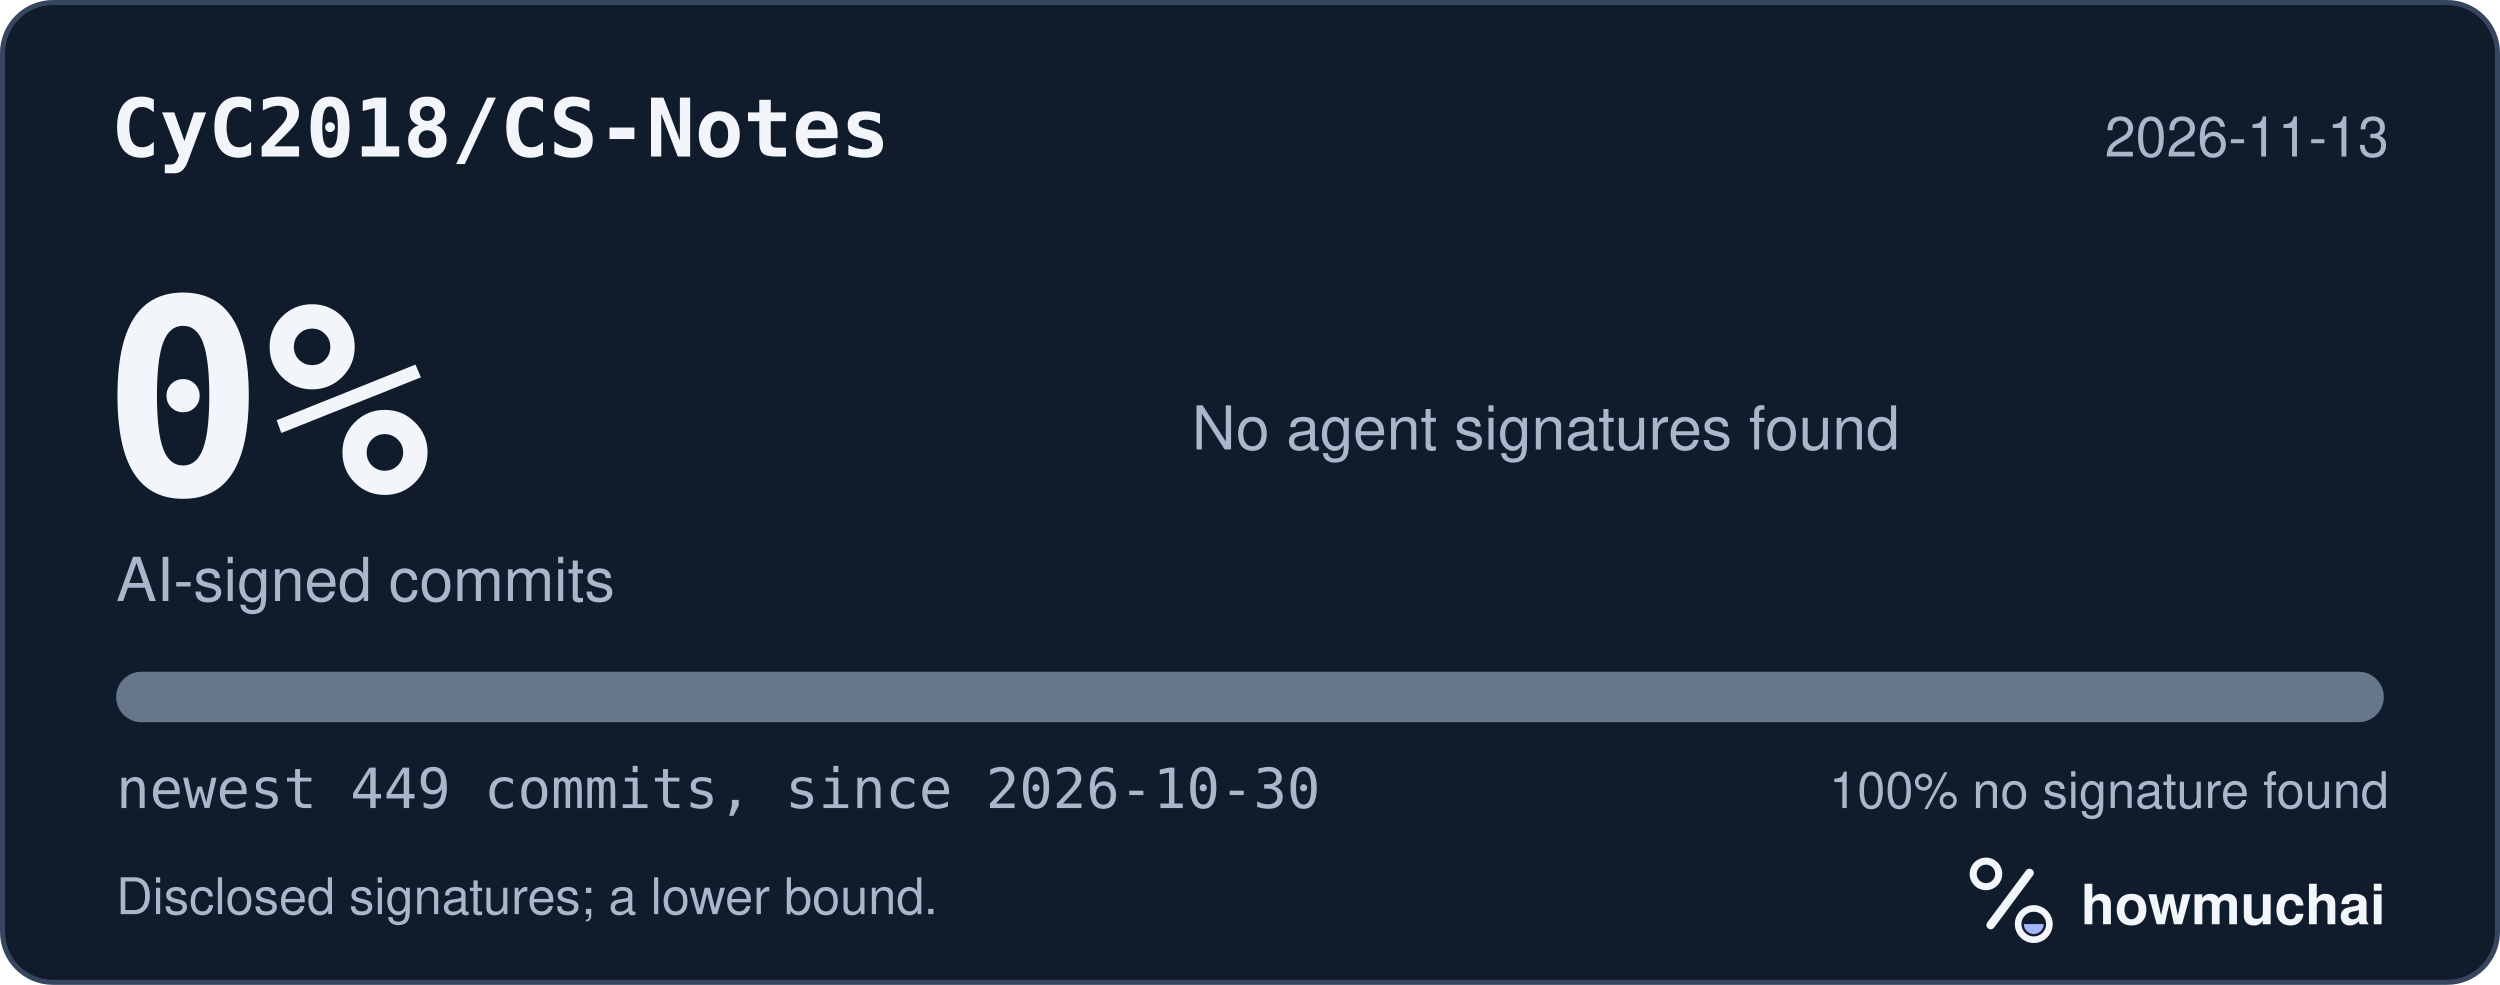
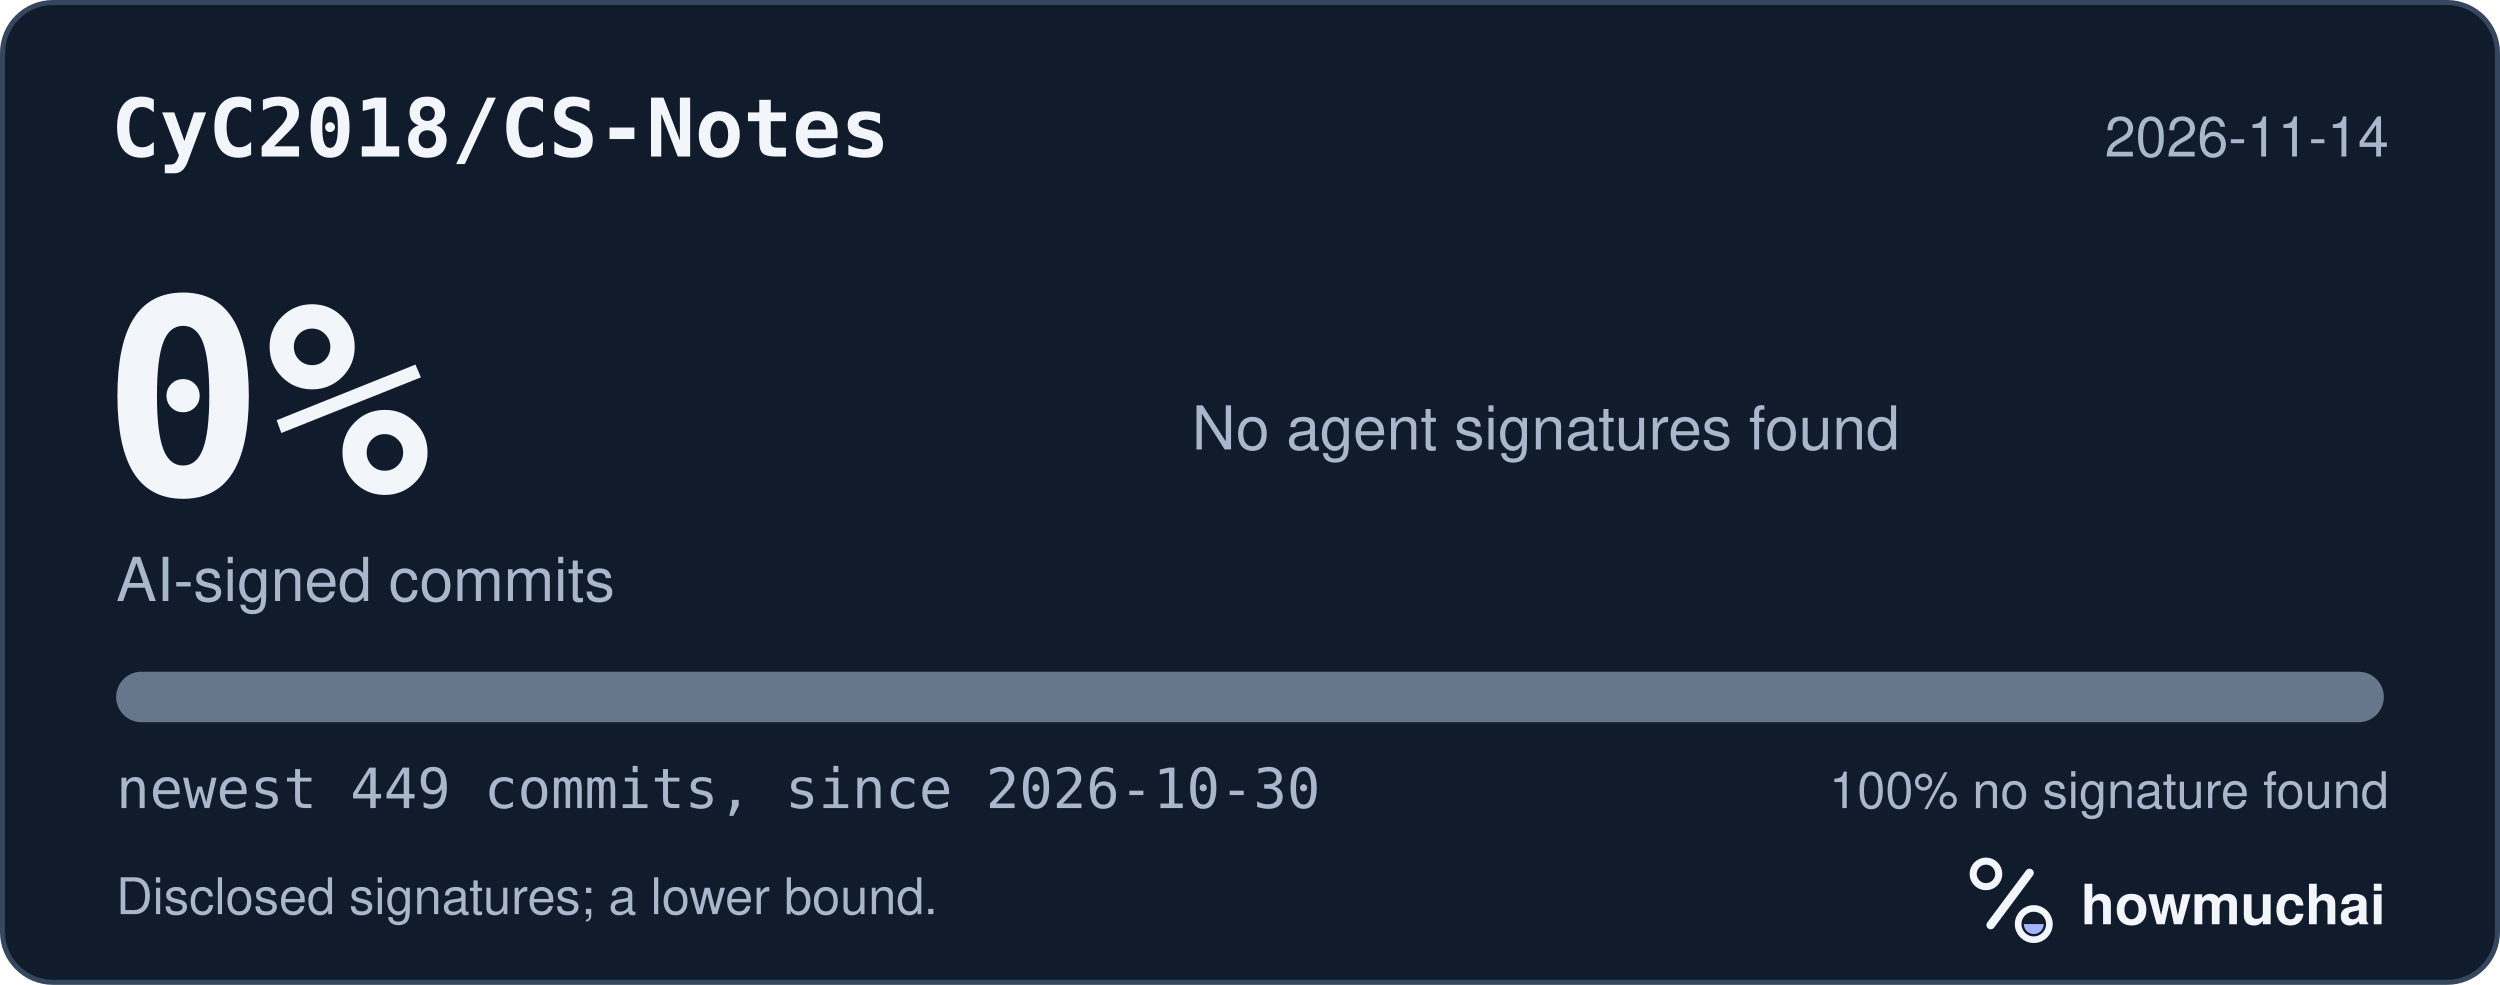
<svg xmlns="http://www.w3.org/2000/svg" width="495" height="195" viewBox="0 0 495 195" role="img" aria-labelledby="hm-t hm-d">
  <rect x="0.5" y="0.5" width="494" height="194" rx="10" fill="#101B2C" stroke="#35465E" />
  <text x="22" y="31" fill="#F2F5FA" font-family="ui-monospace, SF Mono, Menlo, Consolas, IBM Plex Mono, monospace" font-size="16" font-weight="600">CyC2018/CS-Notes</text>
-   <text x="473" y="31" fill="#A8B7CC" font-family="-apple-system, BlinkMacSystemFont, Segoe UI, Helvetica, Arial, Fira Sans, sans-serif" font-size="11" text-anchor="end">2026-11-13</text>
+   <text x="473" y="31" fill="#A8B7CC" font-family="-apple-system, BlinkMacSystemFont, Segoe UI, Helvetica, Arial, Fira Sans, sans-serif" font-size="11" text-anchor="end">2026-11-14</text>
  <text x="20" y="98" fill="#F2F5FA" font-family="ui-monospace, SF Mono, Menlo, Consolas, IBM Plex Mono, monospace" font-size="54" font-weight="700">0%</text>
  <text x="23" y="119" fill="#A8B7CC" font-family="-apple-system, BlinkMacSystemFont, Segoe UI, Helvetica, Arial, Fira Sans, sans-serif" font-size="12">AI-signed commits</text>
  <text x="236" y="89" fill="#A8B7CC" font-family="-apple-system, BlinkMacSystemFont, Segoe UI, Helvetica, Arial, Fira Sans, sans-serif" font-size="12">No agent signatures found</text>
  <defs>
    <clipPath id="hm-bar">
      <rect x="23" y="133" width="449" height="10" rx="5" />
    </clipPath>
  </defs>
  <rect x="23" y="133" width="449" height="10" rx="5" fill="#66768B" />
  <g clip-path="url(#hm-bar)" />
  <text x="23" y="160" fill="#A8B7CC" font-family="ui-monospace, SF Mono, Menlo, Consolas, IBM Plex Mono, monospace" font-size="11">newest 449 commits, since 2026-10-30</text>
  <text x="473" y="160" fill="#A8B7CC" font-family="-apple-system, BlinkMacSystemFont, Segoe UI, Helvetica, Arial, Fira Sans, sans-serif" font-size="10" text-anchor="end">100% no signature found</text>
  <text x="23" y="181" fill="#A8B7CC" font-family="-apple-system, BlinkMacSystemFont, Segoe UI, Helvetica, Arial, Fira Sans, sans-serif" font-size="10">Disclosed signatures; a lower bound.</text>
  <g transform="translate(386 166) scale(0.046875)">
    <circle cx="154" cy="150" r="54" fill="none" stroke="#F2F5FA" stroke-width="30" />
    <path d="M174 366 338 146" fill="none" stroke="#F2F5FA" stroke-width="36" stroke-linecap="round" />
    <circle cx="356" cy="362" r="66" fill="none" stroke="#F2F5FA" stroke-width="28" />
    <path d="M314 362a42 42 0 0 0 84 0Z" fill="#A4B5FF" />
  </g>
  <text x="412" y="183" fill="#F2F5FA" font-family="-apple-system, BlinkMacSystemFont, Segoe UI, Helvetica, Arial, Fira Sans, sans-serif" font-size="11" font-weight="650">howmuchai</text>
</svg>
